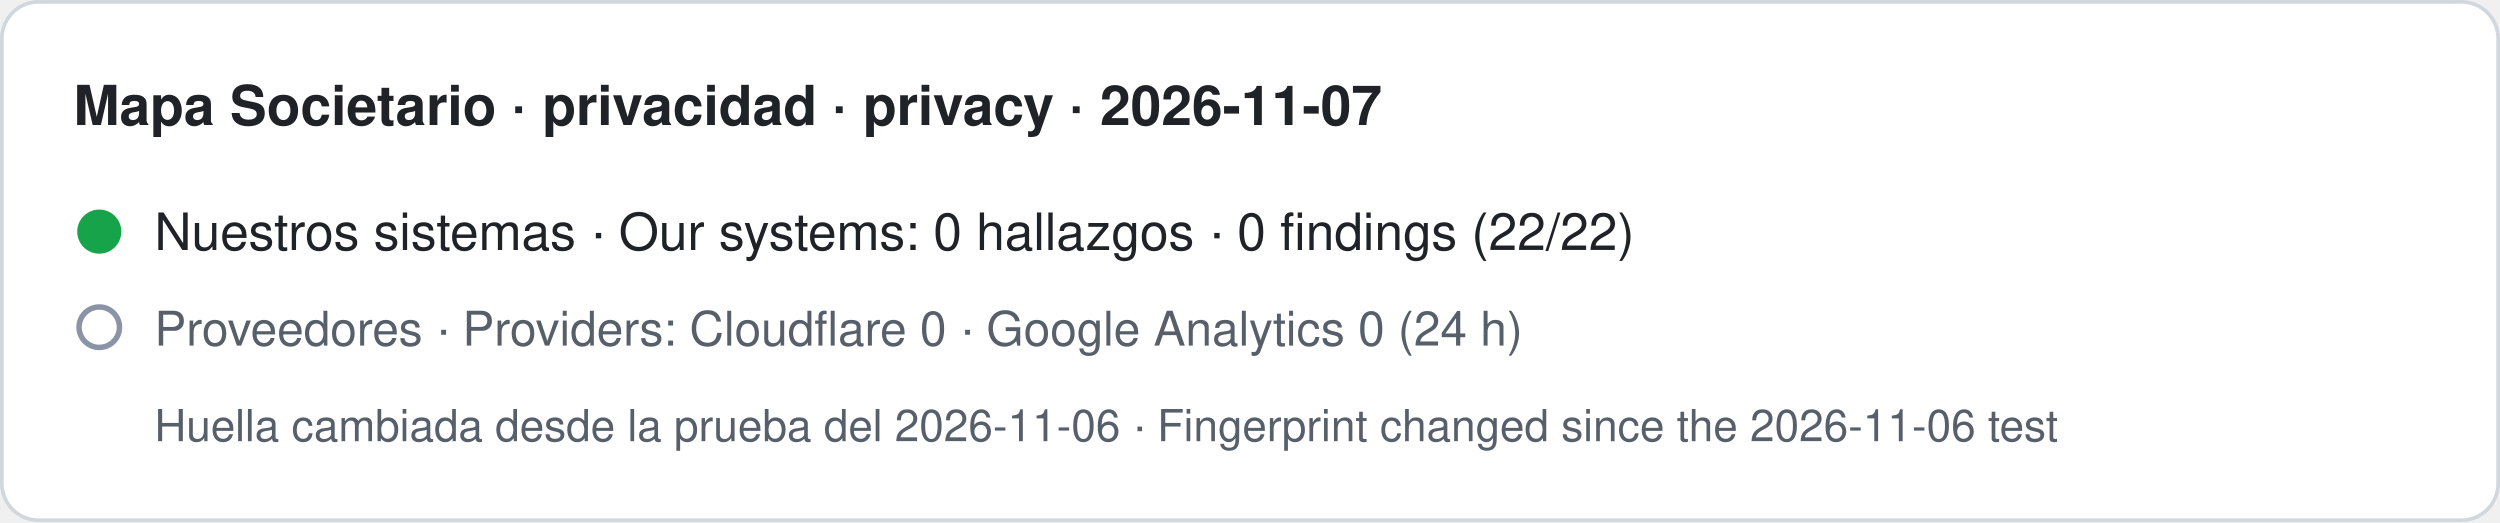
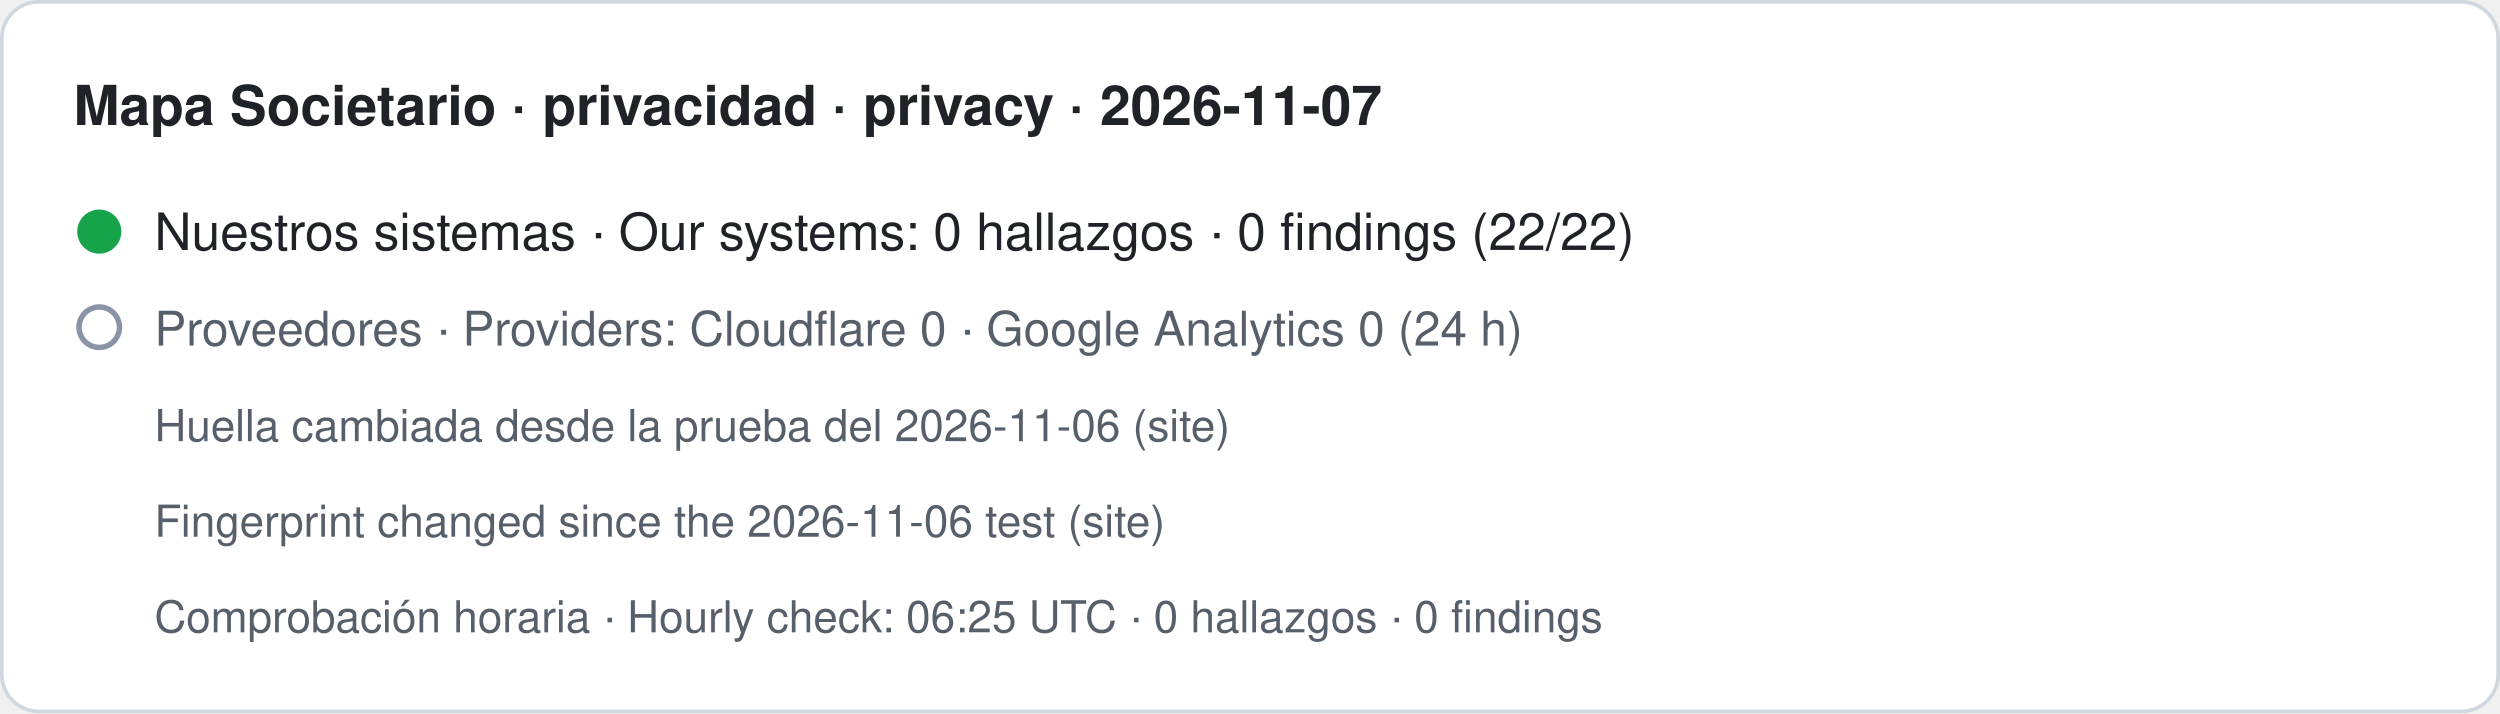
- <svg xmlns="http://www.w3.org/2000/svg" width="680" height="142" viewBox="0 0 680 142" role="img" aria-label="Mapa Societario · privacidad · privacy · 2026-11-07. Nuestros sistemas · Our systems: 0 hallazgos · 0 findings (22/22). Proveedores · Providers: Cloudflare 0 · Google Analytics 0 (24 h). Huella cambiada desde la prueba del 2026-11-06 · Fingerprint changed since the 2026-11-06 test">
-   <rect x="0.5" y="0.5" width="679" height="141" rx="10" fill="#ffffff" stroke="#d0d7de" />
+ <svg xmlns="http://www.w3.org/2000/svg" width="680" height="194" viewBox="0 0 680 194" role="img" aria-label="Mapa Societario · privacidad · privacy · 2026-11-07. Nuestros sistemas · Our systems: 0 hallazgos · 0 findings (22/22). Proveedores · Providers: Cloudflare 0 · Google Analytics 0 (24 h). Huella cambiada desde la prueba del 2026-11-06 (site) · Fingerprint changed since the 2026-11-06 test (site). Comprobación horaria · Hourly check: 06:25 UTC · 0 hallazgos · 0 findings">
+   <rect x="0.5" y="0.5" width="679" height="193" rx="10" fill="#ffffff" stroke="#d0d7de" />
  <text x="20" y="34" font-family="-apple-system,BlinkMacSystemFont,Segoe UI,Helvetica,Arial,sans-serif" font-size="15" font-weight="600" fill="#1f2328">Mapa Societario · privacidad · privacy · 2026-11-07</text>
  <circle cx="27" cy="63" r="6" fill="#16a34a" />
  <text x="42" y="68" font-family="-apple-system,BlinkMacSystemFont,Segoe UI,Helvetica,Arial,sans-serif" font-size="14" fill="#1f2328">Nuestros sistemas · Our systems: 0 hallazgos · 0 findings (22/22)</text>
  <circle cx="27" cy="89" r="5.5" fill="none" stroke="#8a94a6" stroke-width="1.5" />
  <text x="42" y="94" font-family="-apple-system,BlinkMacSystemFont,Segoe UI,Helvetica,Arial,sans-serif" font-size="13" fill="#57606a">Proveedores · Providers: Cloudflare 0 · Google Analytics 0 (24 h)</text>
-   <text x="42" y="120" font-family="-apple-system,BlinkMacSystemFont,Segoe UI,Helvetica,Arial,sans-serif" font-size="12" fill="#57606a">Huella cambiada desde la prueba del 2026-11-06 · Fingerprint changed since the 2026-11-06 test</text>
+   <text x="42" y="120" font-family="-apple-system,BlinkMacSystemFont,Segoe UI,Helvetica,Arial,sans-serif" font-size="12" fill="#57606a">Huella cambiada desde la prueba del 2026-11-06 (site)</text>
+   <text x="42" y="146" font-family="-apple-system,BlinkMacSystemFont,Segoe UI,Helvetica,Arial,sans-serif" font-size="12" fill="#57606a">Fingerprint changed since the 2026-11-06 test (site)</text>
+   <text x="42" y="172" font-family="-apple-system,BlinkMacSystemFont,Segoe UI,Helvetica,Arial,sans-serif" font-size="12" fill="#57606a">Comprobación horaria · Hourly check: 06:25 UTC · 0 hallazgos · 0 findings</text>
</svg>
